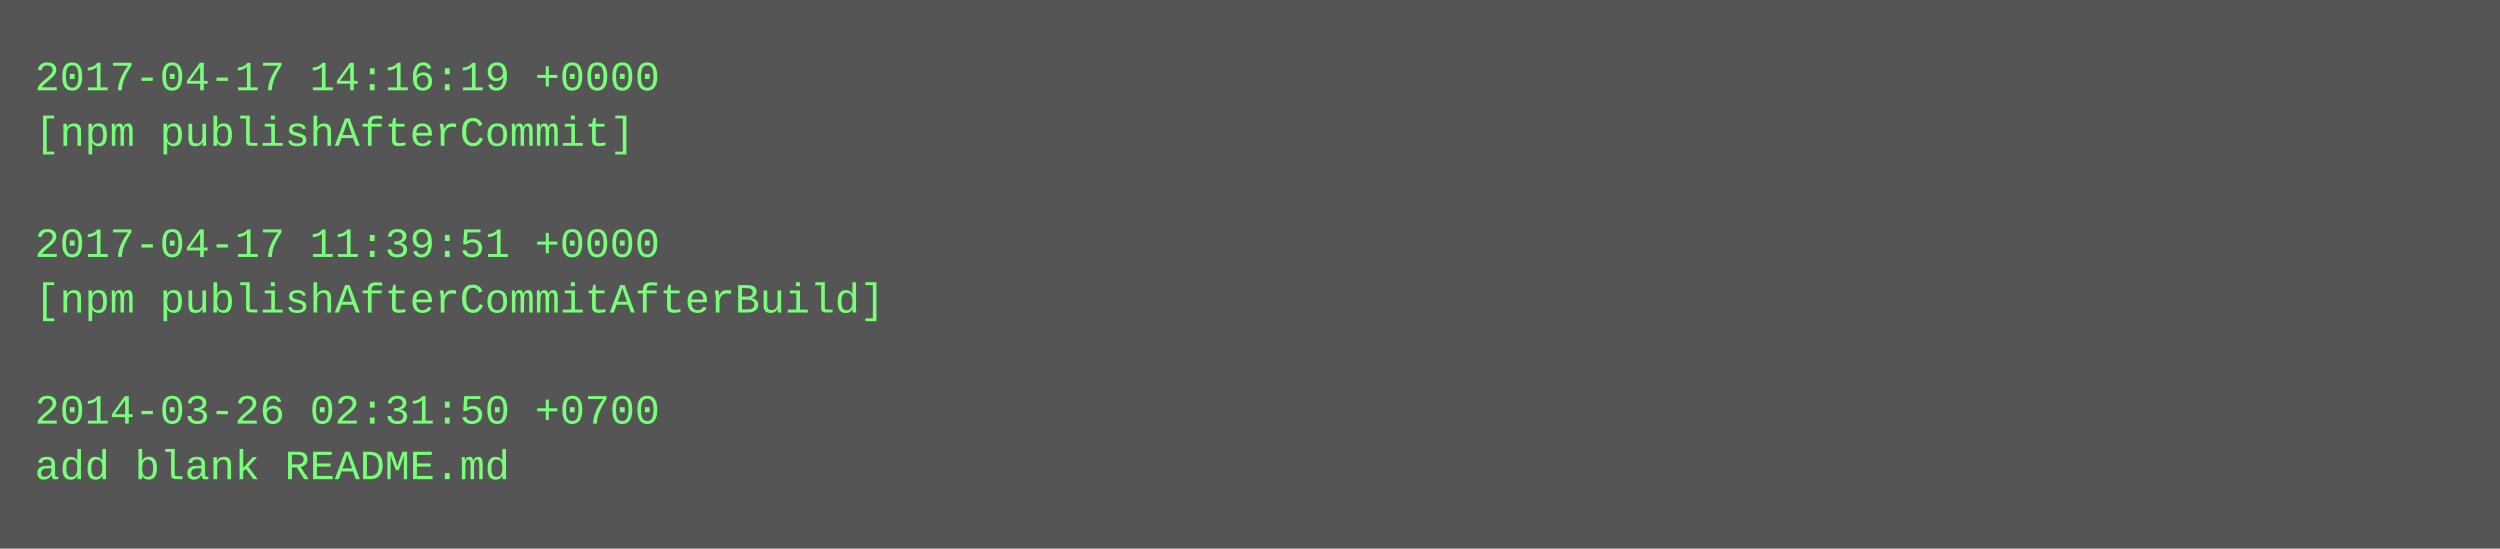
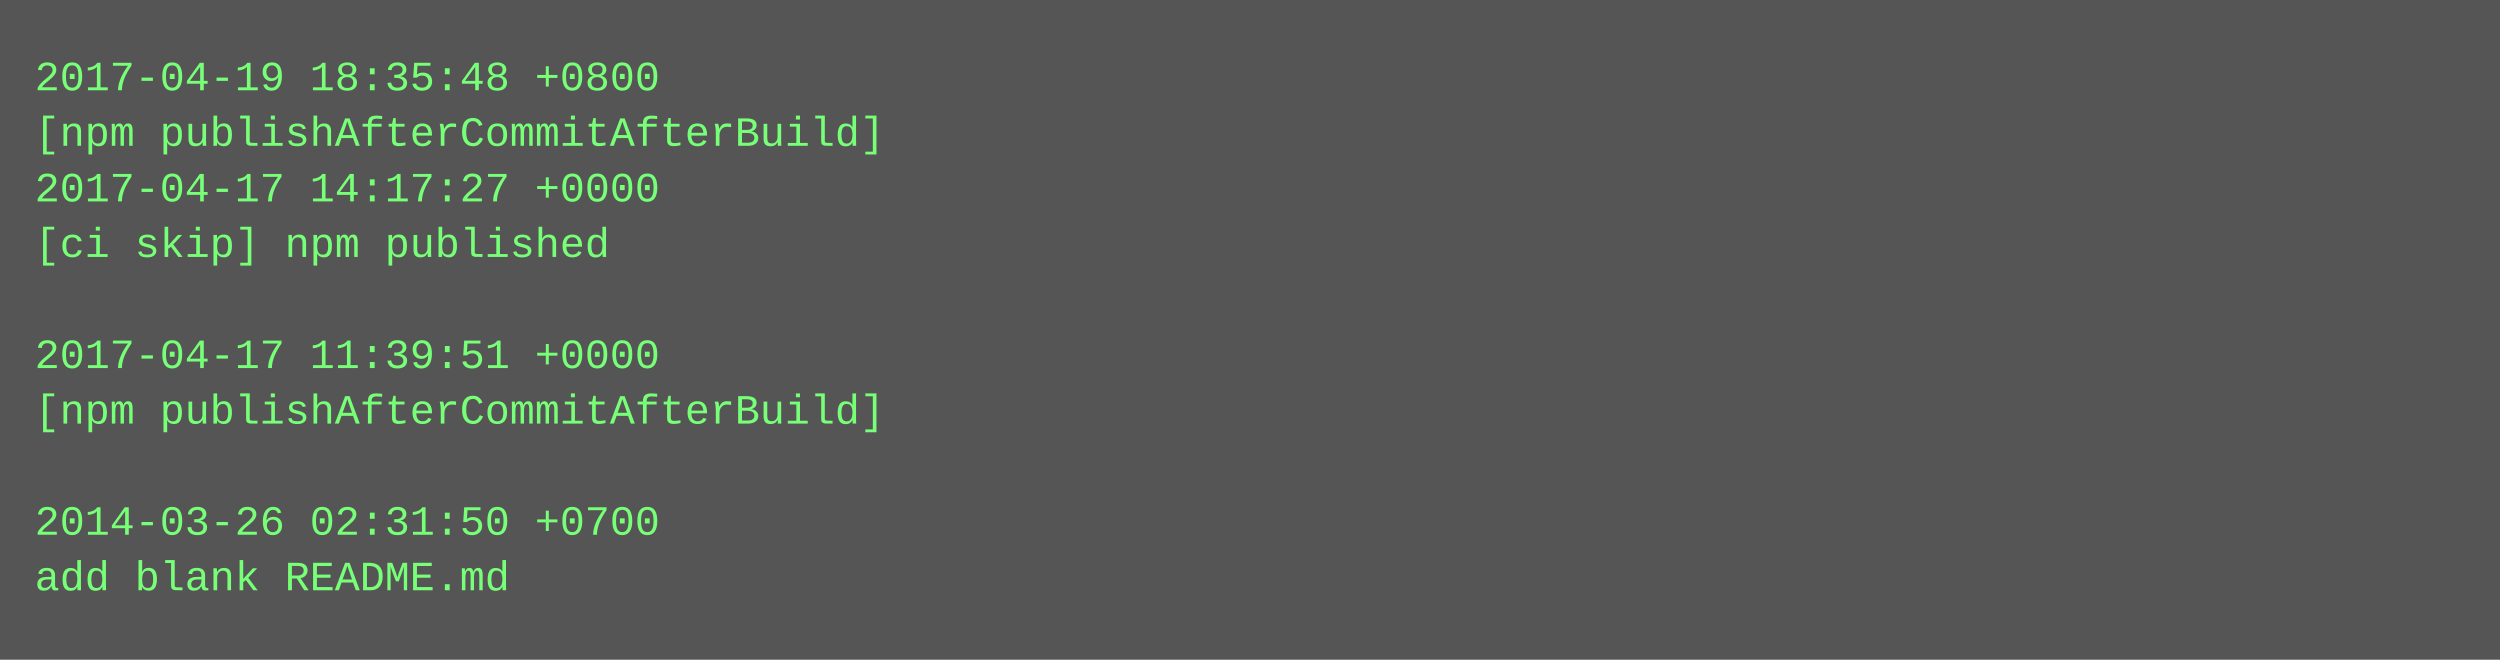
- <svg xmlns="http://www.w3.org/2000/svg" height="158" width="720">
-   <rect height="158" fill="#555" width="720" />
+ <svg xmlns="http://www.w3.org/2000/svg" height="190" width="720">
+   <rect height="190" fill="#555" width="720" />
  <text fill="#7f7" font-family="Courier New" font-size="12" xml:space="preserve">
-     <tspan x="10" y="26">2017-04-17 14:16:19 +0000</tspan>
-     <tspan x="10" y="42">[npm publishAfterCommit]</tspan>
-     <tspan x="10" y="58" />
-     <tspan x="10" y="74">2017-04-17 11:39:51 +0000</tspan>
-     <tspan x="10" y="90">[npm publishAfterCommitAfterBuild]</tspan>
-     <tspan x="10" y="106" />
-     <tspan x="10" y="122">2014-03-26 02:31:50 +0700</tspan>
-     <tspan x="10" y="138">add blank README.md</tspan>
+     <tspan x="10" y="26">2017-04-19 18:35:48 +0800</tspan>
+     <tspan x="10" y="42">[npm publishAfterCommitAfterBuild]</tspan>
+     <tspan x="10" y="58">2017-04-17 14:17:27 +0000</tspan>
+     <tspan x="10" y="74">[ci skip] npm published</tspan>
+     <tspan x="10" y="90" />
+     <tspan x="10" y="106">2017-04-17 11:39:51 +0000</tspan>
+     <tspan x="10" y="122">[npm publishAfterCommitAfterBuild]</tspan>
+     <tspan x="10" y="138" />
+     <tspan x="10" y="154">2014-03-26 02:31:50 +0700</tspan>
+     <tspan x="10" y="170">add blank README.md</tspan>
  </text>
</svg>
